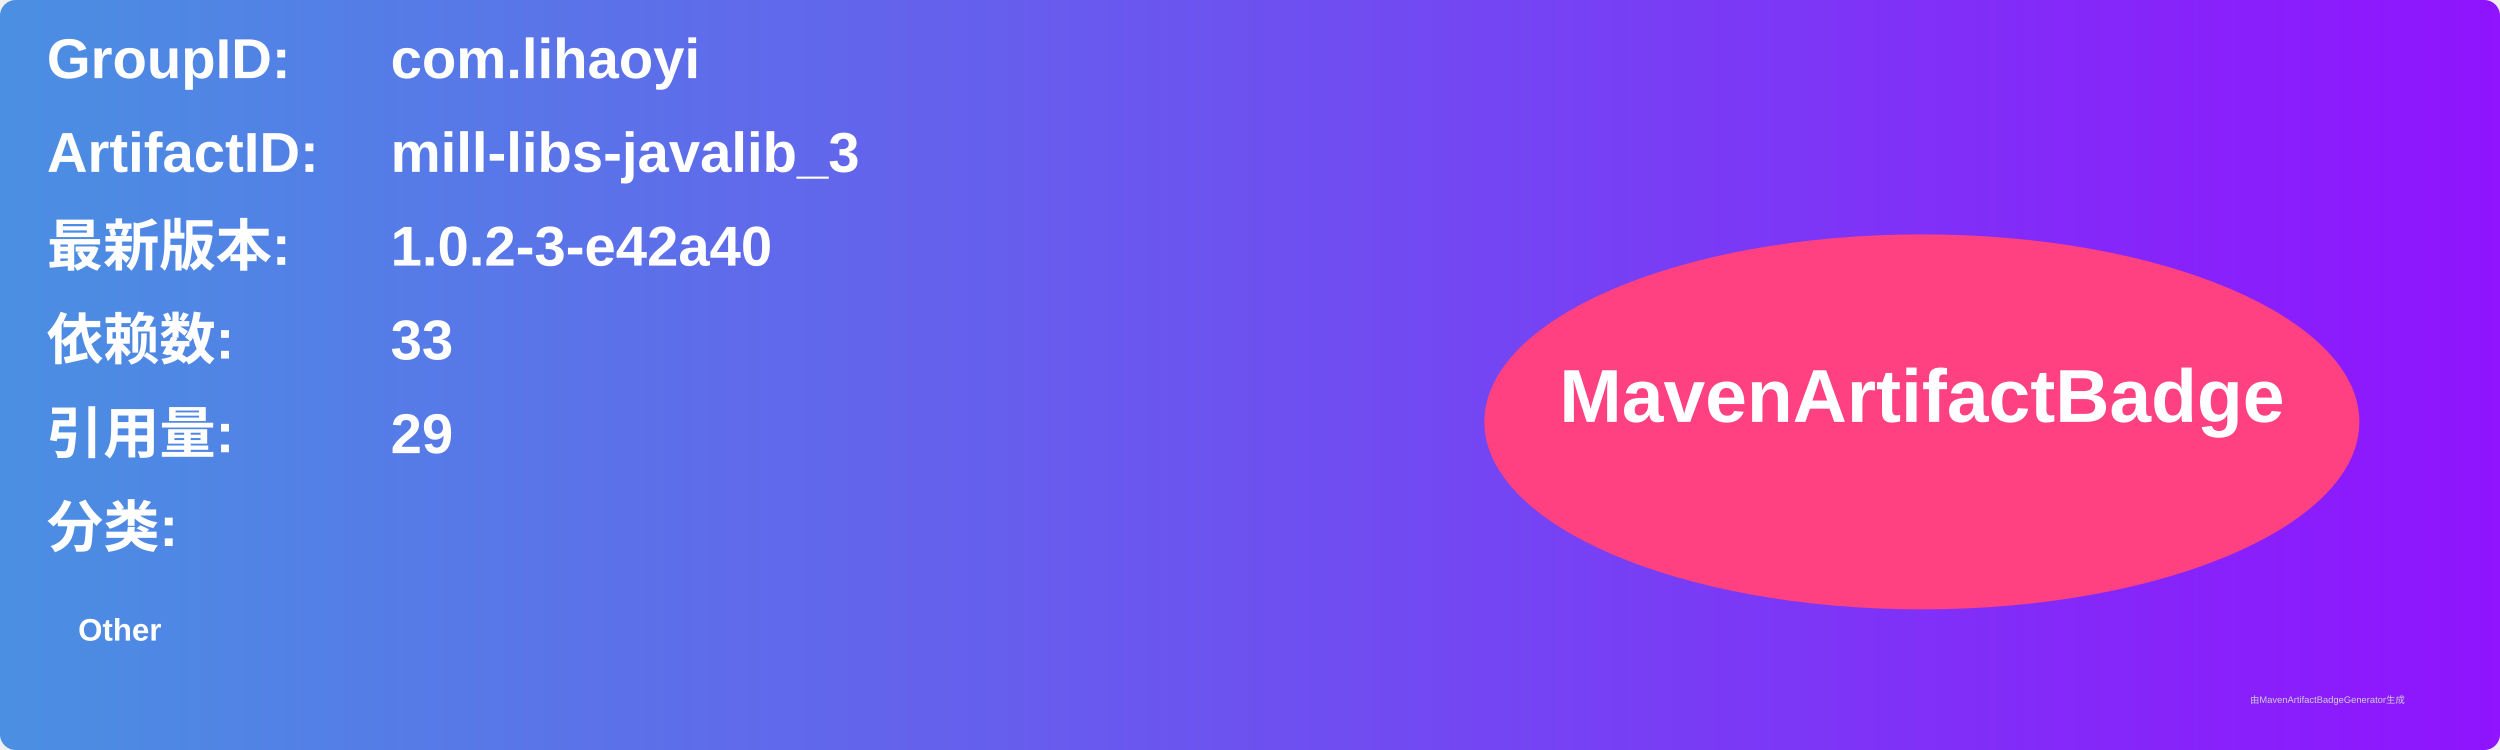
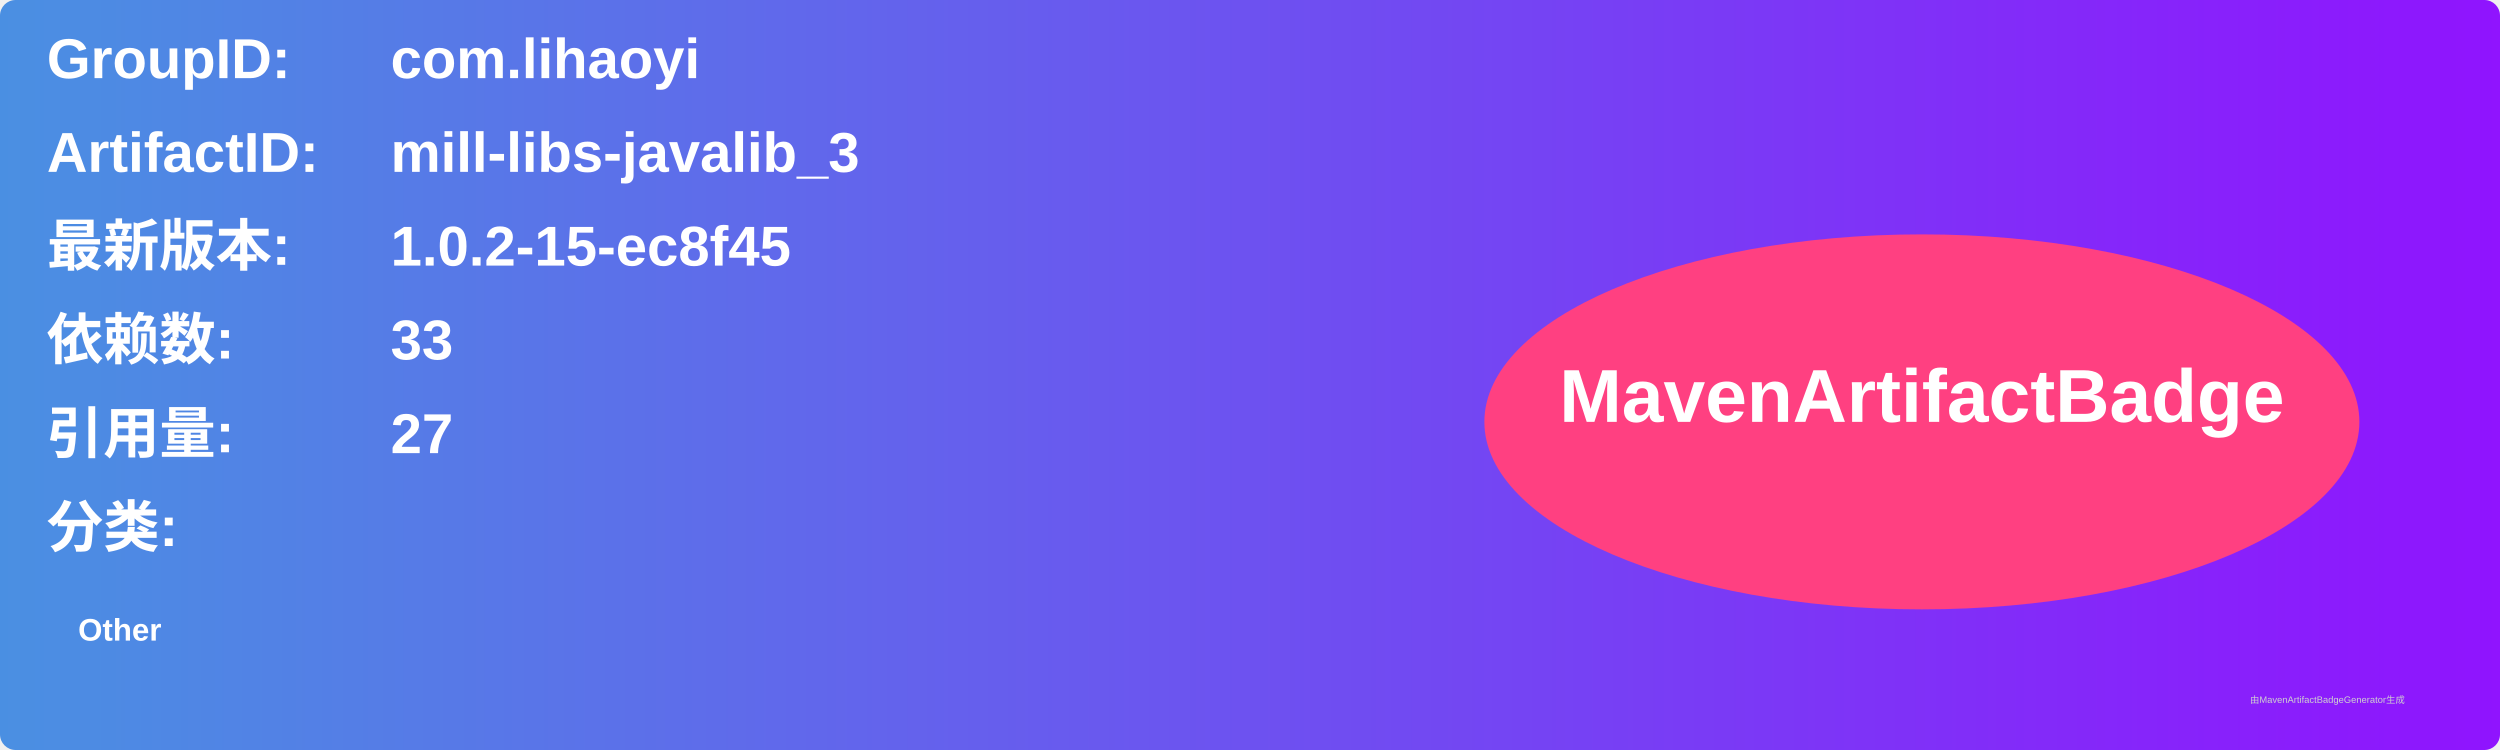
<svg xmlns="http://www.w3.org/2000/svg" width="800" height="240" viewBox="0 0 800 240">
  <linearGradient id="grad" x1="0%" y1="0%" x2="100%" y2="0%">
    <stop offset="0%" stop-color="#4a90e2" />
    <stop offset="100%" stop-color="#9013fe" />
  </linearGradient>
  <rect width="100%" height="100%" rx="5" ry="5" fill="url(#grad)" />
  <g transform="translate(15, 15)">
    <text x="0" y="10" font-family="Arial" font-size="18" fill="white" font-weight="bold" width="260">GroupID:</text>
    <text x="110" y="10" font-family="Arial" font-size="18" fill="white" font-weight="bold" width="460">com.lihaoyi</text>
    <text x="0" y="40" font-family="Arial" font-size="18" fill="white" font-weight="bold" width="260">ArtifactID:</text>
    <text x="110" y="40" font-family="Arial" font-size="18" fill="white" font-weight="bold" width="460">mill-libs-javalib_3</text>
    <text x="0" y="70" font-family="Arial" font-size="18" fill="white" font-weight="bold">最新版本:</text>
    <text x="110" y="70" font-family="Arial" font-size="18" fill="white" font-weight="bold">
-       <tspan font-weight="bold">1.0.2-3-e42a40</tspan>
+       <tspan font-weight="bold">1.0.2-15-ec8f45</tspan>
    </text>
    <text x="0" y="100" font-family="Arial" font-size="18" fill="white" font-weight="bold">依赖数: </text>
    <text x="110" y="100" font-family="Arial" font-size="18" fill="white">
      <tspan font-weight="bold">33</tspan>
    </text>
    <text x="0" y="130" font-family="Arial" font-size="18" fill="white" font-weight="bold">引用量: </text>
    <text x="110" y="130" font-family="Arial" font-size="18" fill="white">
-       <tspan font-weight="bold">29</tspan>
+       <tspan font-weight="bold">27</tspan>
    </text>
    <text x="0" y="160" font-family="Arial" font-size="18" fill="white" font-weight="bold">分类:</text>
    <text x="10" y="190" font-family="Arial" font-size="10" fill="white">
      <tspan font-weight="bold">Other</tspan>
    </text>
    <ellipse cx="600" cy="120" rx="140" ry="60" fill="#ff4081" />
    <text x="600" y="120" text-anchor="middle" font-family="Arial" font-size="24" fill="white" font-weight="bold">MavenArtifactBadge</text>
  </g>
  <text x="720" y="225" font-family="Arial" font-size="3" fill="#d0d0d0">由MavenArtifactBadgeGenerator生成</text>
</svg>
